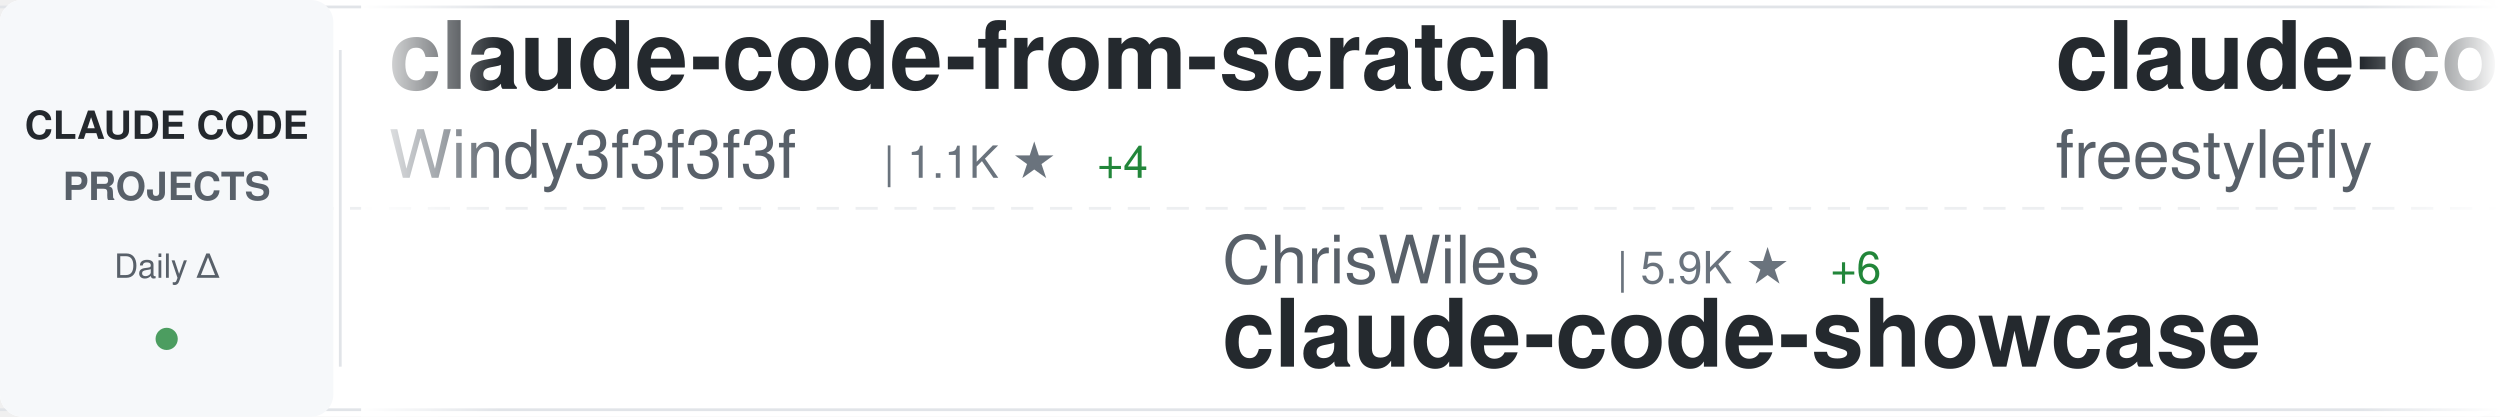
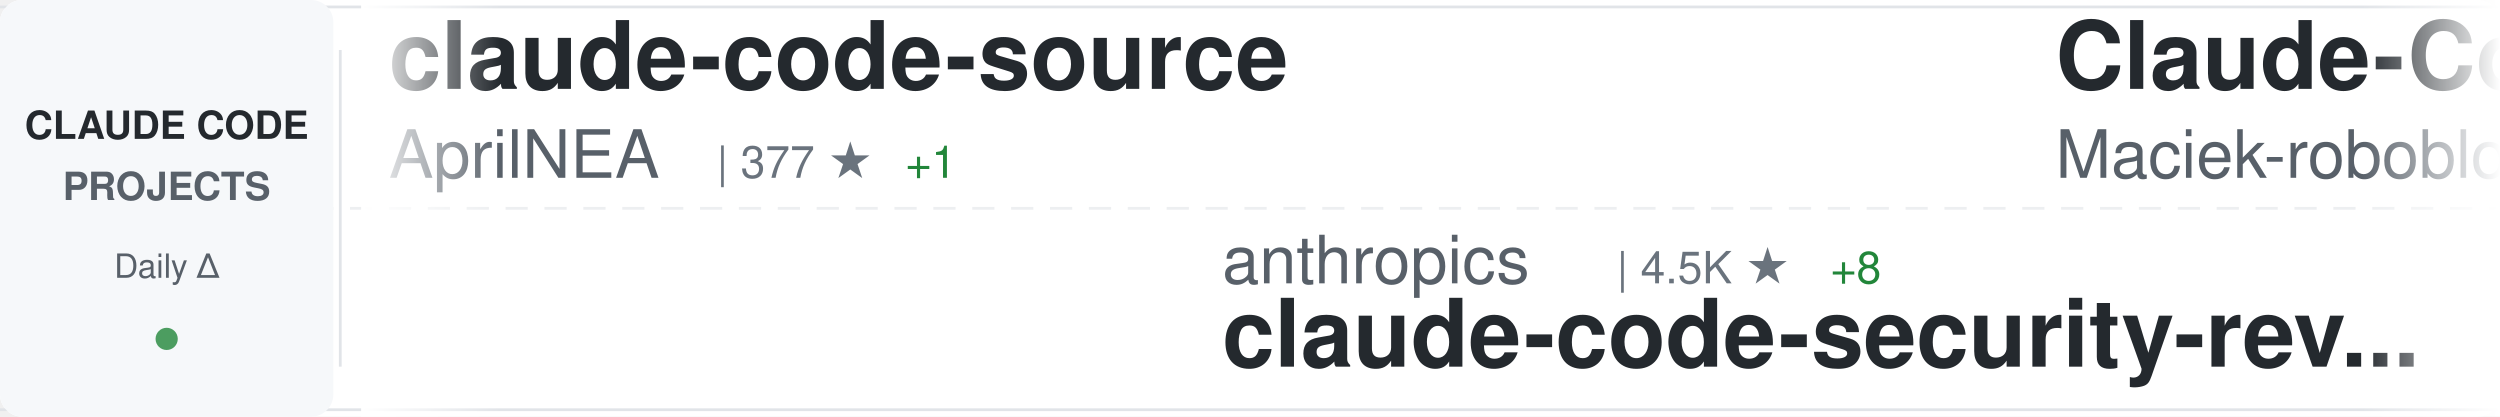
<svg xmlns="http://www.w3.org/2000/svg" width="900" height="150">
  <defs>
    <linearGradient id="awesomeLeftFade" x1="0%" y1="0%" x2="100%" y2="0%">
      <stop offset="0%" style="stop-color:#ffffff;stop-opacity:1" />
      <stop offset="100%" style="stop-color:#ffffff;stop-opacity:0" />
    </linearGradient>
    <linearGradient id="awesomeRightFade" x1="0%" y1="0%" x2="100%" y2="0%">
      <stop offset="0%" style="stop-color:#ffffff;stop-opacity:0" />
      <stop offset="100%" style="stop-color:#ffffff;stop-opacity:1" />
    </linearGradient>
  </defs>
  <rect width="900" height="150" fill="#ffffff" rx="8" />
  <rect x="0" y="2" width="900" height="1" fill="#e1e4e8" />
  <rect x="0" y="147" width="900" height="1" fill="#e1e4e8" />
  <line x1="0" y1="75" x2="900" y2="75" stroke="#e1e4e8" stroke-width="1" stroke-dasharray="8 6" opacity="0.6" />
  <rect x="0" y="0" width="120" height="150" fill="#f6f8fa" rx="8" />
  <text x="60" y="50" font-family="-apple-system, BlinkMacSystemFont, 'Segoe UI', Helvetica, Arial, sans-serif" font-size="14" font-weight="600" fill="#24292e" text-anchor="middle">CLAUDE CODE</text>
  <text x="60" y="72" font-family="-apple-system, BlinkMacSystemFont, 'Segoe UI', Helvetica, Arial, sans-serif" font-size="14" font-weight="600" fill="#586069" text-anchor="middle">PROJECTS</text>
  <text x="60" y="100" font-family="-apple-system, BlinkMacSystemFont, 'Segoe UI', Helvetica, Arial, sans-serif" font-size="12" font-weight="500" fill="#586069" text-anchor="middle">Daily Δ</text>
  <circle cx="60" cy="122" r="4" fill="#22863a" opacity="0.8" />
  <rect x="122" y="18" width="1" height="114" fill="#e1e4e8" />
  <clipPath id="awesomeTickerClip">
    <rect x="130" y="0" width="770" height="150" />
  </clipPath>
  <g clip-path="url(#awesomeTickerClip)">
    <g id="awesomeTickerItems">
      <animateTransform attributeName="transform" attributeType="XML" type="translate" from="0 0" to="-3000 0" dur="54s" repeatCount="indefinite" />
      <g transform="translate(0, 0)">
-         <text x="140" y="32" font-family="-apple-system, BlinkMacSystemFont, 'Segoe UI', Helvetica, Arial, sans-serif" font-size="34" font-weight="600" fill="#24292e">claude-code-from-scratch</text>
-         <text x="140" y="64" font-family="-apple-system, BlinkMacSystemFont, 'Segoe UI', Helvetica, Arial, sans-serif" font-size="24" font-weight="400" fill="#586069">Windy3f3f3f3f</text>
-         <text x="318" y="64" font-family="-apple-system, BlinkMacSystemFont, 'Segoe UI', Helvetica, Arial, sans-serif" font-size="16" font-weight="500" fill="#6a737d">| 1.1K ★</text>
-         <text x="395" y="64" font-family="-apple-system, BlinkMacSystemFont, 'Segoe UI', Helvetica, Arial, sans-serif" font-size="16" font-weight="500" fill="#22863a"> +4</text>
+         <text x="140" y="32" font-family="-apple-system, BlinkMacSystemFont, 'Segoe UI', Helvetica, Arial, sans-serif" font-size="34" font-weight="600" fill="#24292e">claude-code-source</text>
+         <text x="140" y="64" font-family="-apple-system, BlinkMacSystemFont, 'Segoe UI', Helvetica, Arial, sans-serif" font-size="24" font-weight="400" fill="#586069">AprilNEA</text>
+         <text x="258" y="64" font-family="-apple-system, BlinkMacSystemFont, 'Segoe UI', Helvetica, Arial, sans-serif" font-size="16" font-weight="500" fill="#6a737d">| 377 ★</text>
+         <text x="326" y="64" font-family="-apple-system, BlinkMacSystemFont, 'Segoe UI', Helvetica, Arial, sans-serif" font-size="16" font-weight="500" fill="#22863a"> +1</text>
      </g>
      <g transform="translate(300, 0)">
-         <text x="140" y="102" font-family="-apple-system, BlinkMacSystemFont, 'Segoe UI', Helvetica, Arial, sans-serif" font-size="24" font-weight="400" fill="#586069">ChrisWiles</text>
-         <text x="282" y="102" font-family="-apple-system, BlinkMacSystemFont, 'Segoe UI', Helvetica, Arial, sans-serif" font-size="16" font-weight="500" fill="#6a737d">| 5.9K ★</text>
-         <text x="359" y="102" font-family="-apple-system, BlinkMacSystemFont, 'Segoe UI', Helvetica, Arial, sans-serif" font-size="16" font-weight="500" fill="#22863a"> +6</text>
-         <text x="140" y="132" font-family="-apple-system, BlinkMacSystemFont, 'Segoe UI', Helvetica, Arial, sans-serif" font-size="34" font-weight="600" fill="#24292e">claude-code-showcase</text>
+         <text x="140" y="102" font-family="-apple-system, BlinkMacSystemFont, 'Segoe UI', Helvetica, Arial, sans-serif" font-size="24" font-weight="400" fill="#586069">anthropics</text>
+         <text x="282" y="102" font-family="-apple-system, BlinkMacSystemFont, 'Segoe UI', Helvetica, Arial, sans-serif" font-size="16" font-weight="500" fill="#6a737d">| 4.5K ★</text>
+         <text x="359" y="102" font-family="-apple-system, BlinkMacSystemFont, 'Segoe UI', Helvetica, Arial, sans-serif" font-size="16" font-weight="500" fill="#22863a"> +8</text>
+         <text x="140" y="132" font-family="-apple-system, BlinkMacSystemFont, 'Segoe UI', Helvetica, Arial, sans-serif" font-size="34" font-weight="600" fill="#24292e">claude-code-security-rev...</text>
      </g>
      <g transform="translate(600, 0)">
-         <text x="140" y="32" font-family="-apple-system, BlinkMacSystemFont, 'Segoe UI', Helvetica, Arial, sans-serif" font-size="34" font-weight="600" fill="#24292e">claude-code</text>
-         <text x="140" y="64" font-family="-apple-system, BlinkMacSystemFont, 'Segoe UI', Helvetica, Arial, sans-serif" font-size="24" font-weight="400" fill="#586069">freestylefly</text>
-         <text x="306" y="64" font-family="-apple-system, BlinkMacSystemFont, 'Segoe UI', Helvetica, Arial, sans-serif" font-size="16" font-weight="500" fill="#6a737d">| 124 ★</text>
+         <text x="140" y="32" font-family="-apple-system, BlinkMacSystemFont, 'Segoe UI', Helvetica, Arial, sans-serif" font-size="34" font-weight="600" fill="#24292e">Claude-Code-Usage-Monito...</text>
+         <text x="140" y="64" font-family="-apple-system, BlinkMacSystemFont, 'Segoe UI', Helvetica, Arial, sans-serif" font-size="24" font-weight="400" fill="#586069">Maciek-roboblog</text>
+         <text x="342" y="64" font-family="-apple-system, BlinkMacSystemFont, 'Segoe UI', Helvetica, Arial, sans-serif" font-size="16" font-weight="500" fill="#6a737d">| 7.9K ★</text>
+         <text x="419" y="64" font-family="-apple-system, BlinkMacSystemFont, 'Segoe UI', Helvetica, Arial, sans-serif" font-size="16" font-weight="500" fill="#22863a"> +7</text>
      </g>
      <g transform="translate(900, 0)">
-         <text x="140" y="102" font-family="-apple-system, BlinkMacSystemFont, 'Segoe UI', Helvetica, Arial, sans-serif" font-size="24" font-weight="400" fill="#586069">shanraisshan</text>
-         <text x="306" y="102" font-family="-apple-system, BlinkMacSystemFont, 'Segoe UI', Helvetica, Arial, sans-serif" font-size="16" font-weight="500" fill="#6a737d">| 50.7K ★</text>
-         <text x="392" y="102" font-family="-apple-system, BlinkMacSystemFont, 'Segoe UI', Helvetica, Arial, sans-serif" font-size="16" font-weight="500" fill="#22863a"> +373</text>
-         <text x="140" y="132" font-family="-apple-system, BlinkMacSystemFont, 'Segoe UI', Helvetica, Arial, sans-serif" font-size="34" font-weight="600" fill="#24292e">claude-code-best-practic...</text>
+         <text x="140" y="102" font-family="-apple-system, BlinkMacSystemFont, 'Segoe UI', Helvetica, Arial, sans-serif" font-size="24" font-weight="400" fill="#586069">affaan-m</text>
+         <text x="258" y="102" font-family="-apple-system, BlinkMacSystemFont, 'Segoe UI', Helvetica, Arial, sans-serif" font-size="16" font-weight="500" fill="#6a737d">| 172.6K ★</text>
+         <text x="353" y="102" font-family="-apple-system, BlinkMacSystemFont, 'Segoe UI', Helvetica, Arial, sans-serif" font-size="16" font-weight="500" fill="#22863a"> +610</text>
+         <text x="140" y="132" font-family="-apple-system, BlinkMacSystemFont, 'Segoe UI', Helvetica, Arial, sans-serif" font-size="34" font-weight="600" fill="#24292e">everything-claude-code</text>
      </g>
      <g transform="translate(1200, 0)">
-         <text x="140" y="32" font-family="-apple-system, BlinkMacSystemFont, 'Segoe UI', Helvetica, Arial, sans-serif" font-size="34" font-weight="600" fill="#24292e">claude-code</text>
-         <text x="140" y="64" font-family="-apple-system, BlinkMacSystemFont, 'Segoe UI', Helvetica, Arial, sans-serif" font-size="24" font-weight="400" fill="#586069">mehmoodosman</text>
-         <text x="306" y="64" font-family="-apple-system, BlinkMacSystemFont, 'Segoe UI', Helvetica, Arial, sans-serif" font-size="16" font-weight="500" fill="#6a737d">| 168 ★</text>
+         <text x="140" y="32" font-family="-apple-system, BlinkMacSystemFont, 'Segoe UI', Helvetica, Arial, sans-serif" font-size="34" font-weight="600" fill="#24292e">claude-code-sub-agents</text>
+         <text x="140" y="64" font-family="-apple-system, BlinkMacSystemFont, 'Segoe UI', Helvetica, Arial, sans-serif" font-size="24" font-weight="400" fill="#586069">lst97</text>
+         <text x="222" y="64" font-family="-apple-system, BlinkMacSystemFont, 'Segoe UI', Helvetica, Arial, sans-serif" font-size="16" font-weight="500" fill="#6a737d">| 1.6K ★</text>
+         <text x="299" y="64" font-family="-apple-system, BlinkMacSystemFont, 'Segoe UI', Helvetica, Arial, sans-serif" font-size="16" font-weight="500" fill="#22863a"> +1</text>
      </g>
      <g transform="translate(1500, 0)">
-         <text x="140" y="102" font-family="-apple-system, BlinkMacSystemFont, 'Segoe UI', Helvetica, Arial, sans-serif" font-size="24" font-weight="400" fill="#586069">zstmfhy</text>
-         <text x="246" y="102" font-family="-apple-system, BlinkMacSystemFont, 'Segoe UI', Helvetica, Arial, sans-serif" font-size="16" font-weight="500" fill="#6a737d">| 190 ★</text>
-         <text x="140" y="132" font-family="-apple-system, BlinkMacSystemFont, 'Segoe UI', Helvetica, Arial, sans-serif" font-size="34" font-weight="600" fill="#24292e">Claude-code</text>
+         <text x="140" y="102" font-family="-apple-system, BlinkMacSystemFont, 'Segoe UI', Helvetica, Arial, sans-serif" font-size="24" font-weight="400" fill="#586069">siteboon</text>
+         <text x="258" y="102" font-family="-apple-system, BlinkMacSystemFont, 'Segoe UI', Helvetica, Arial, sans-serif" font-size="16" font-weight="500" fill="#6a737d">| 10.5K ★</text>
+         <text x="344" y="102" font-family="-apple-system, BlinkMacSystemFont, 'Segoe UI', Helvetica, Arial, sans-serif" font-size="16" font-weight="500" fill="#22863a"> +29</text>
+         <text x="140" y="132" font-family="-apple-system, BlinkMacSystemFont, 'Segoe UI', Helvetica, Arial, sans-serif" font-size="34" font-weight="600" fill="#24292e">claudecodeui</text>
      </g>
      <g transform="translate(1800, 0)">
-         <text x="140" y="32" font-family="-apple-system, BlinkMacSystemFont, 'Segoe UI', Helvetica, Arial, sans-serif" font-size="34" font-weight="600" fill="#24292e">claude-code-pm-course</text>
-         <text x="140" y="64" font-family="-apple-system, BlinkMacSystemFont, 'Segoe UI', Helvetica, Arial, sans-serif" font-size="24" font-weight="400" fill="#586069">carlvellotti</text>
-         <text x="306" y="64" font-family="-apple-system, BlinkMacSystemFont, 'Segoe UI', Helvetica, Arial, sans-serif" font-size="16" font-weight="500" fill="#6a737d">| 1.9K ★</text>
-         <text x="383" y="64" font-family="-apple-system, BlinkMacSystemFont, 'Segoe UI', Helvetica, Arial, sans-serif" font-size="16" font-weight="500" fill="#22863a"> +3</text>
+         <text x="140" y="32" font-family="-apple-system, BlinkMacSystemFont, 'Segoe UI', Helvetica, Arial, sans-serif" font-size="34" font-weight="600" fill="#24292e">claude-coder</text>
+         <text x="140" y="64" font-family="-apple-system, BlinkMacSystemFont, 'Segoe UI', Helvetica, Arial, sans-serif" font-size="24" font-weight="400" fill="#586069">kodu-ai</text>
+         <text x="246" y="64" font-family="-apple-system, BlinkMacSystemFont, 'Segoe UI', Helvetica, Arial, sans-serif" font-size="16" font-weight="500" fill="#6a737d">| 5.3K ★</text>
+         <text x="323" y="64" font-family="-apple-system, BlinkMacSystemFont, 'Segoe UI', Helvetica, Arial, sans-serif" font-size="16" font-weight="500" fill="#22863a"> +1</text>
      </g>
      <g transform="translate(2100, 0)">
-         <text x="140" y="102" font-family="-apple-system, BlinkMacSystemFont, 'Segoe UI', Helvetica, Arial, sans-serif" font-size="24" font-weight="400" fill="#586069">frankbria</text>
-         <text x="270" y="102" font-family="-apple-system, BlinkMacSystemFont, 'Segoe UI', Helvetica, Arial, sans-serif" font-size="16" font-weight="500" fill="#6a737d">| 9.0K ★</text>
-         <text x="347" y="102" font-family="-apple-system, BlinkMacSystemFont, 'Segoe UI', Helvetica, Arial, sans-serif" font-size="16" font-weight="500" fill="#22863a"> +14</text>
-         <text x="140" y="132" font-family="-apple-system, BlinkMacSystemFont, 'Segoe UI', Helvetica, Arial, sans-serif" font-size="34" font-weight="600" fill="#24292e">ralph-claude-code</text>
+         <text x="140" y="102" font-family="-apple-system, BlinkMacSystemFont, 'Segoe UI', Helvetica, Arial, sans-serif" font-size="24" font-weight="400" fill="#586069">OneRedOak</text>
+         <text x="270" y="102" font-family="-apple-system, BlinkMacSystemFont, 'Segoe UI', Helvetica, Arial, sans-serif" font-size="16" font-weight="500" fill="#6a737d">| 3.8K ★</text>
+         <text x="140" y="132" font-family="-apple-system, BlinkMacSystemFont, 'Segoe UI', Helvetica, Arial, sans-serif" font-size="34" font-weight="600" fill="#24292e">claude-code-workflows</text>
      </g>
      <g transform="translate(2400, 0)">
-         <text x="140" y="32" font-family="-apple-system, BlinkMacSystemFont, 'Segoe UI', Helvetica, Arial, sans-serif" font-size="34" font-weight="600" fill="#24292e">collection-claude-code-s...</text>
-         <text x="140" y="64" font-family="-apple-system, BlinkMacSystemFont, 'Segoe UI', Helvetica, Arial, sans-serif" font-size="24" font-weight="400" fill="#586069">chauncygu</text>
-         <text x="270" y="64" font-family="-apple-system, BlinkMacSystemFont, 'Segoe UI', Helvetica, Arial, sans-serif" font-size="16" font-weight="500" fill="#6a737d">| 2.4K ★</text>
-         <text x="347" y="64" font-family="-apple-system, BlinkMacSystemFont, 'Segoe UI', Helvetica, Arial, sans-serif" font-size="16" font-weight="500" fill="#22863a"> +5</text>
+         <text x="140" y="32" font-family="-apple-system, BlinkMacSystemFont, 'Segoe UI', Helvetica, Arial, sans-serif" font-size="34" font-weight="600" fill="#24292e">claude-code-spec-workflo...</text>
+         <text x="140" y="64" font-family="-apple-system, BlinkMacSystemFont, 'Segoe UI', Helvetica, Arial, sans-serif" font-size="24" font-weight="400" fill="#586069">Pimzino</text>
+         <text x="246" y="64" font-family="-apple-system, BlinkMacSystemFont, 'Segoe UI', Helvetica, Arial, sans-serif" font-size="16" font-weight="500" fill="#6a737d">| 3.7K ★</text>
+         <text x="323" y="64" font-family="-apple-system, BlinkMacSystemFont, 'Segoe UI', Helvetica, Arial, sans-serif" font-size="16" font-weight="500" fill="#22863a"> +3</text>
      </g>
      <g transform="translate(2700, 0)">
-         <text x="140" y="102" font-family="-apple-system, BlinkMacSystemFont, 'Segoe UI', Helvetica, Arial, sans-serif" font-size="24" font-weight="400" fill="#586069">codeaashu</text>
-         <text x="270" y="102" font-family="-apple-system, BlinkMacSystemFont, 'Segoe UI', Helvetica, Arial, sans-serif" font-size="16" font-weight="500" fill="#6a737d">| 2.4K ★</text>
-         <text x="347" y="102" font-family="-apple-system, BlinkMacSystemFont, 'Segoe UI', Helvetica, Arial, sans-serif" font-size="16" font-weight="500" fill="#22863a"> +13</text>
-         <text x="140" y="132" font-family="-apple-system, BlinkMacSystemFont, 'Segoe UI', Helvetica, Arial, sans-serif" font-size="34" font-weight="600" fill="#24292e">claude-code</text>
+         <text x="140" y="102" font-family="-apple-system, BlinkMacSystemFont, 'Segoe UI', Helvetica, Arial, sans-serif" font-size="24" font-weight="400" fill="#586069">VoltAgent</text>
+         <text x="270" y="102" font-family="-apple-system, BlinkMacSystemFont, 'Segoe UI', Helvetica, Arial, sans-serif" font-size="16" font-weight="500" fill="#6a737d">| 19.0K ★</text>
+         <text x="356" y="102" font-family="-apple-system, BlinkMacSystemFont, 'Segoe UI', Helvetica, Arial, sans-serif" font-size="16" font-weight="500" fill="#22863a"> +61</text>
+         <text x="140" y="132" font-family="-apple-system, BlinkMacSystemFont, 'Segoe UI', Helvetica, Arial, sans-serif" font-size="34" font-weight="600" fill="#24292e">awesome-claude-code-suba...</text>
      </g>
      <g transform="translate(3000, 0)">
-         <text x="140" y="32" font-family="-apple-system, BlinkMacSystemFont, 'Segoe UI', Helvetica, Arial, sans-serif" font-size="34" font-weight="600" fill="#24292e">claude-code-from-scratch</text>
-         <text x="140" y="64" font-family="-apple-system, BlinkMacSystemFont, 'Segoe UI', Helvetica, Arial, sans-serif" font-size="24" font-weight="400" fill="#586069">Windy3f3f3f3f</text>
-         <text x="318" y="64" font-family="-apple-system, BlinkMacSystemFont, 'Segoe UI', Helvetica, Arial, sans-serif" font-size="16" font-weight="500" fill="#6a737d">| 1.1K ★</text>
-         <text x="395" y="64" font-family="-apple-system, BlinkMacSystemFont, 'Segoe UI', Helvetica, Arial, sans-serif" font-size="16" font-weight="500" fill="#22863a"> +4</text>
+         <text x="140" y="32" font-family="-apple-system, BlinkMacSystemFont, 'Segoe UI', Helvetica, Arial, sans-serif" font-size="34" font-weight="600" fill="#24292e">claude-code-source</text>
+         <text x="140" y="64" font-family="-apple-system, BlinkMacSystemFont, 'Segoe UI', Helvetica, Arial, sans-serif" font-size="24" font-weight="400" fill="#586069">AprilNEA</text>
+         <text x="258" y="64" font-family="-apple-system, BlinkMacSystemFont, 'Segoe UI', Helvetica, Arial, sans-serif" font-size="16" font-weight="500" fill="#6a737d">| 377 ★</text>
+         <text x="326" y="64" font-family="-apple-system, BlinkMacSystemFont, 'Segoe UI', Helvetica, Arial, sans-serif" font-size="16" font-weight="500" fill="#22863a"> +1</text>
      </g>
      <g transform="translate(3300, 0)">
-         <text x="140" y="102" font-family="-apple-system, BlinkMacSystemFont, 'Segoe UI', Helvetica, Arial, sans-serif" font-size="24" font-weight="400" fill="#586069">ChrisWiles</text>
-         <text x="282" y="102" font-family="-apple-system, BlinkMacSystemFont, 'Segoe UI', Helvetica, Arial, sans-serif" font-size="16" font-weight="500" fill="#6a737d">| 5.9K ★</text>
-         <text x="359" y="102" font-family="-apple-system, BlinkMacSystemFont, 'Segoe UI', Helvetica, Arial, sans-serif" font-size="16" font-weight="500" fill="#22863a"> +6</text>
-         <text x="140" y="132" font-family="-apple-system, BlinkMacSystemFont, 'Segoe UI', Helvetica, Arial, sans-serif" font-size="34" font-weight="600" fill="#24292e">claude-code-showcase</text>
+         <text x="140" y="102" font-family="-apple-system, BlinkMacSystemFont, 'Segoe UI', Helvetica, Arial, sans-serif" font-size="24" font-weight="400" fill="#586069">anthropics</text>
+         <text x="282" y="102" font-family="-apple-system, BlinkMacSystemFont, 'Segoe UI', Helvetica, Arial, sans-serif" font-size="16" font-weight="500" fill="#6a737d">| 4.5K ★</text>
+         <text x="359" y="102" font-family="-apple-system, BlinkMacSystemFont, 'Segoe UI', Helvetica, Arial, sans-serif" font-size="16" font-weight="500" fill="#22863a"> +8</text>
+         <text x="140" y="132" font-family="-apple-system, BlinkMacSystemFont, 'Segoe UI', Helvetica, Arial, sans-serif" font-size="34" font-weight="600" fill="#24292e">claude-code-security-rev...</text>
      </g>
      <g transform="translate(3600, 0)">
-         <text x="140" y="32" font-family="-apple-system, BlinkMacSystemFont, 'Segoe UI', Helvetica, Arial, sans-serif" font-size="34" font-weight="600" fill="#24292e">claude-code</text>
-         <text x="140" y="64" font-family="-apple-system, BlinkMacSystemFont, 'Segoe UI', Helvetica, Arial, sans-serif" font-size="24" font-weight="400" fill="#586069">freestylefly</text>
-         <text x="306" y="64" font-family="-apple-system, BlinkMacSystemFont, 'Segoe UI', Helvetica, Arial, sans-serif" font-size="16" font-weight="500" fill="#6a737d">| 124 ★</text>
+         <text x="140" y="32" font-family="-apple-system, BlinkMacSystemFont, 'Segoe UI', Helvetica, Arial, sans-serif" font-size="34" font-weight="600" fill="#24292e">Claude-Code-Usage-Monito...</text>
+         <text x="140" y="64" font-family="-apple-system, BlinkMacSystemFont, 'Segoe UI', Helvetica, Arial, sans-serif" font-size="24" font-weight="400" fill="#586069">Maciek-roboblog</text>
+         <text x="342" y="64" font-family="-apple-system, BlinkMacSystemFont, 'Segoe UI', Helvetica, Arial, sans-serif" font-size="16" font-weight="500" fill="#6a737d">| 7.9K ★</text>
+         <text x="419" y="64" font-family="-apple-system, BlinkMacSystemFont, 'Segoe UI', Helvetica, Arial, sans-serif" font-size="16" font-weight="500" fill="#22863a"> +7</text>
      </g>
      <g transform="translate(3900, 0)">
-         <text x="140" y="102" font-family="-apple-system, BlinkMacSystemFont, 'Segoe UI', Helvetica, Arial, sans-serif" font-size="24" font-weight="400" fill="#586069">shanraisshan</text>
-         <text x="306" y="102" font-family="-apple-system, BlinkMacSystemFont, 'Segoe UI', Helvetica, Arial, sans-serif" font-size="16" font-weight="500" fill="#6a737d">| 50.7K ★</text>
-         <text x="392" y="102" font-family="-apple-system, BlinkMacSystemFont, 'Segoe UI', Helvetica, Arial, sans-serif" font-size="16" font-weight="500" fill="#22863a"> +373</text>
-         <text x="140" y="132" font-family="-apple-system, BlinkMacSystemFont, 'Segoe UI', Helvetica, Arial, sans-serif" font-size="34" font-weight="600" fill="#24292e">claude-code-best-practic...</text>
+         <text x="140" y="102" font-family="-apple-system, BlinkMacSystemFont, 'Segoe UI', Helvetica, Arial, sans-serif" font-size="24" font-weight="400" fill="#586069">affaan-m</text>
+         <text x="258" y="102" font-family="-apple-system, BlinkMacSystemFont, 'Segoe UI', Helvetica, Arial, sans-serif" font-size="16" font-weight="500" fill="#6a737d">| 172.6K ★</text>
+         <text x="353" y="102" font-family="-apple-system, BlinkMacSystemFont, 'Segoe UI', Helvetica, Arial, sans-serif" font-size="16" font-weight="500" fill="#22863a"> +610</text>
+         <text x="140" y="132" font-family="-apple-system, BlinkMacSystemFont, 'Segoe UI', Helvetica, Arial, sans-serif" font-size="34" font-weight="600" fill="#24292e">everything-claude-code</text>
      </g>
    </g>
  </g>
  <rect x="130" y="0" width="50" height="150" fill="url(#awesomeLeftFade)" />
  <rect x="850" y="0" width="50" height="150" fill="url(#awesomeRightFade)" />
</svg>
